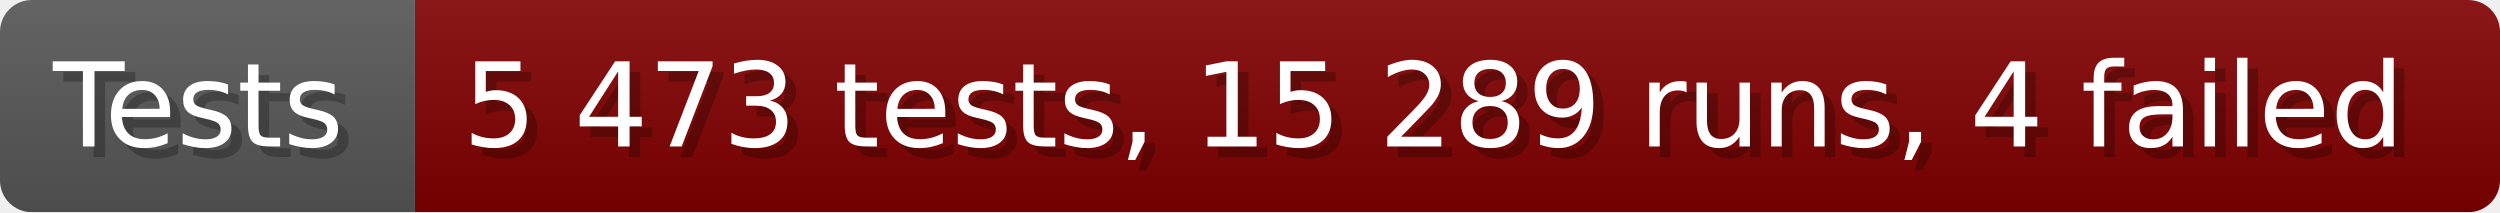
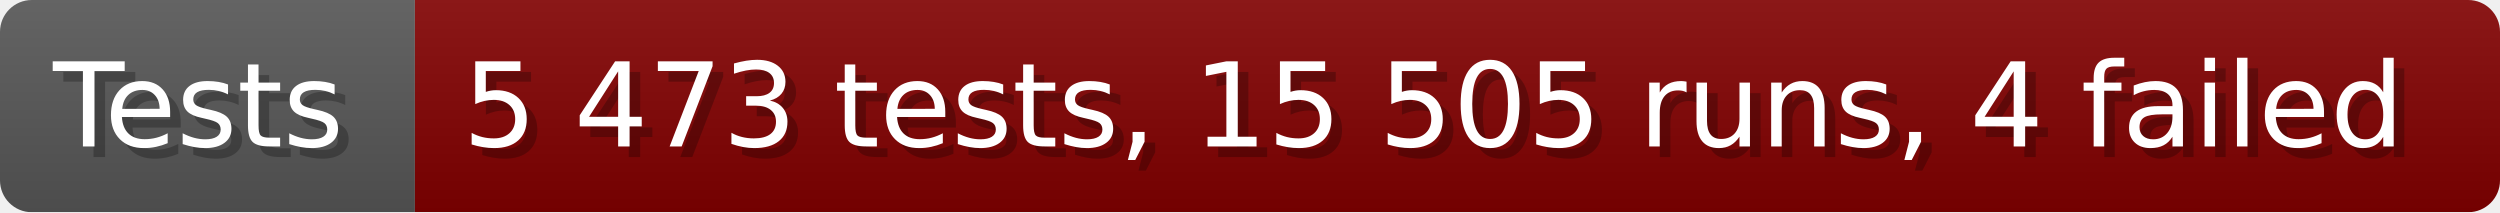
- <svg xmlns="http://www.w3.org/2000/svg" width="235.6" height="20" viewBox="0 0 2356 200" role="img" aria-label="Tests: 5 473 tests, 15 289 runs, 4 failed">
+ <svg xmlns="http://www.w3.org/2000/svg" width="235.6" height="20" viewBox="0 0 2356 200" role="img" aria-label="Tests: 5 473 tests, 15 505 runs, 4 failed">
  <linearGradient id="a" x2="0" y2="100%">
    <stop offset="0" stop-opacity=".1" stop-color="#EEE" />
    <stop offset="1" stop-opacity=".1" />
  </linearGradient>
  <mask id="m">
    <rect width="2356" height="200" rx="30" fill="#FFF" />
  </mask>
  <g mask="url(#m)">
    <rect width="391" height="200" fill="#555" />
    <rect width="1965" height="200" fill="#800000" x="391" />
    <rect width="2356" height="200" fill="url(#a)" />
  </g>
  <g aria-hidden="true" fill="#fff" text-anchor="start" font-family="Verdana,DejaVu Sans,sans-serif" font-size="110">
    <text x="60" y="148" textLength="291" fill="#000" opacity="0.25">Tests</text>
    <text x="50" y="138" textLength="291">Tests</text>
-     <text x="446" y="148" textLength="1865" fill="#000" opacity="0.25">5 473 tests, 15 289 runs, 4 failed</text>
-     <text x="436" y="138" textLength="1865">5 473 tests, 15 289 runs, 4 failed</text>
+     <text x="446" y="148" textLength="1865" fill="#000" opacity="0.25">5 473 tests, 15 505 runs, 4 failed</text>
+     <text x="436" y="138" textLength="1865">5 473 tests, 15 505 runs, 4 failed</text>
  </g>
</svg>
